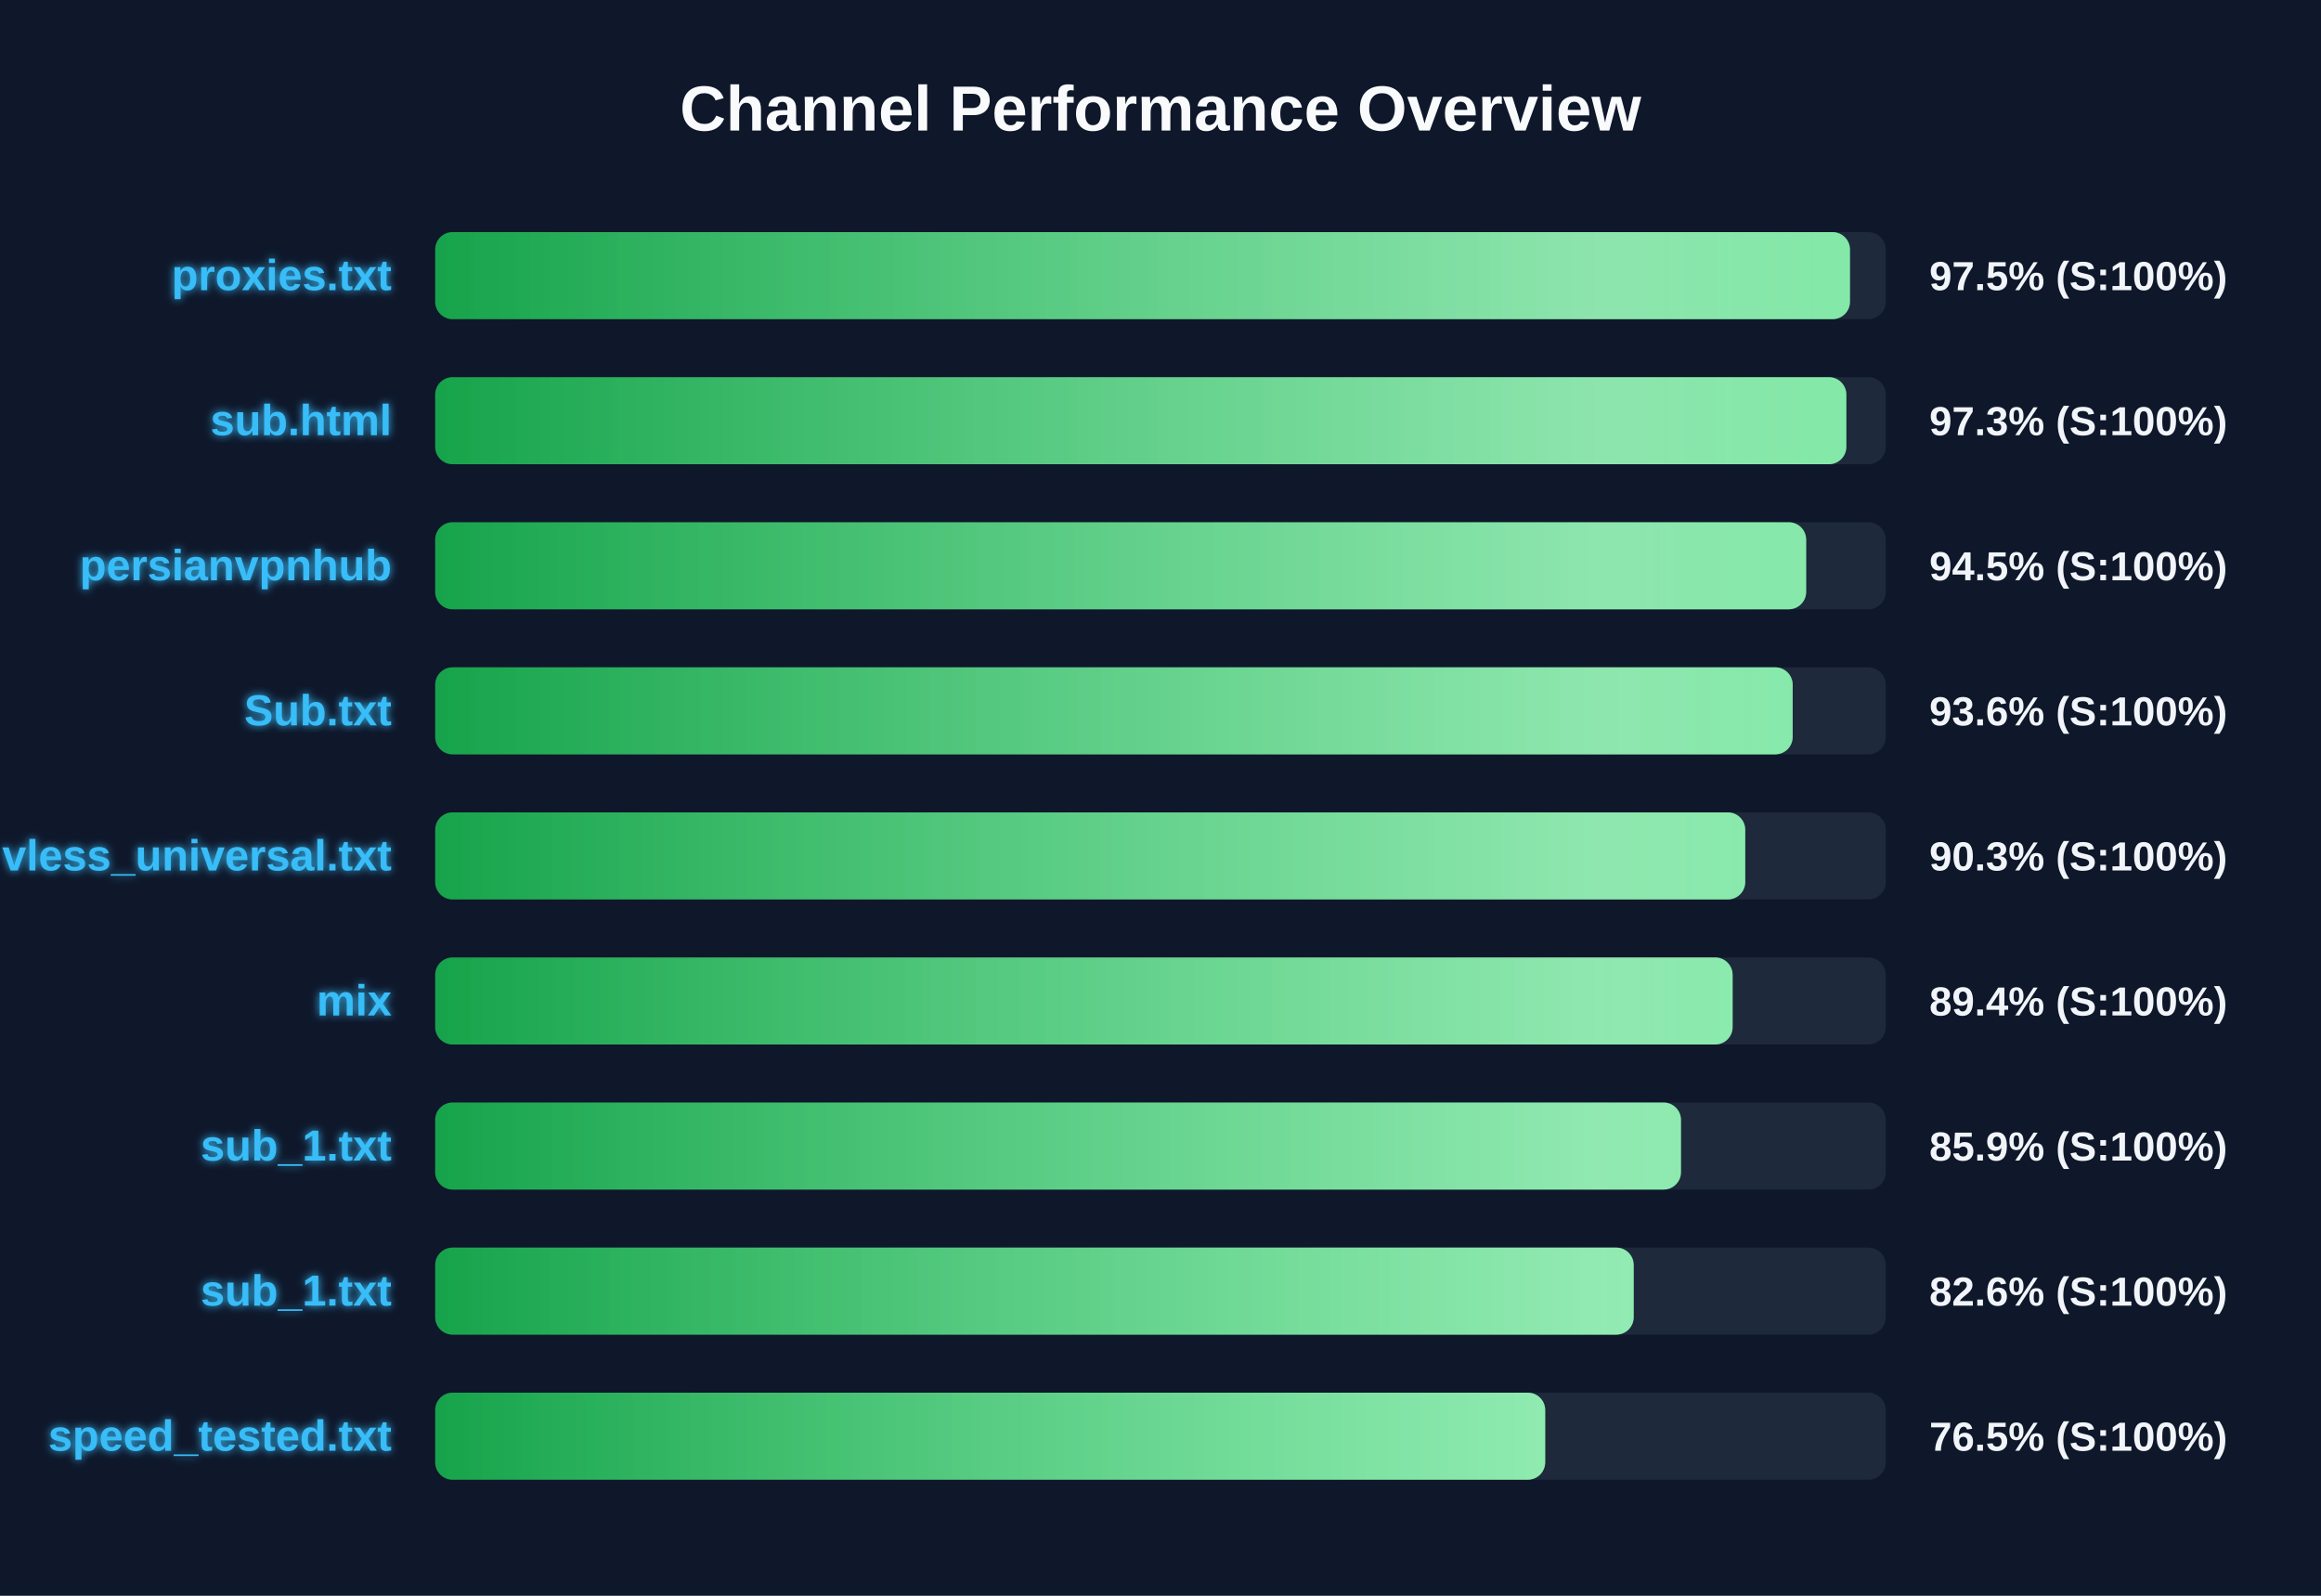
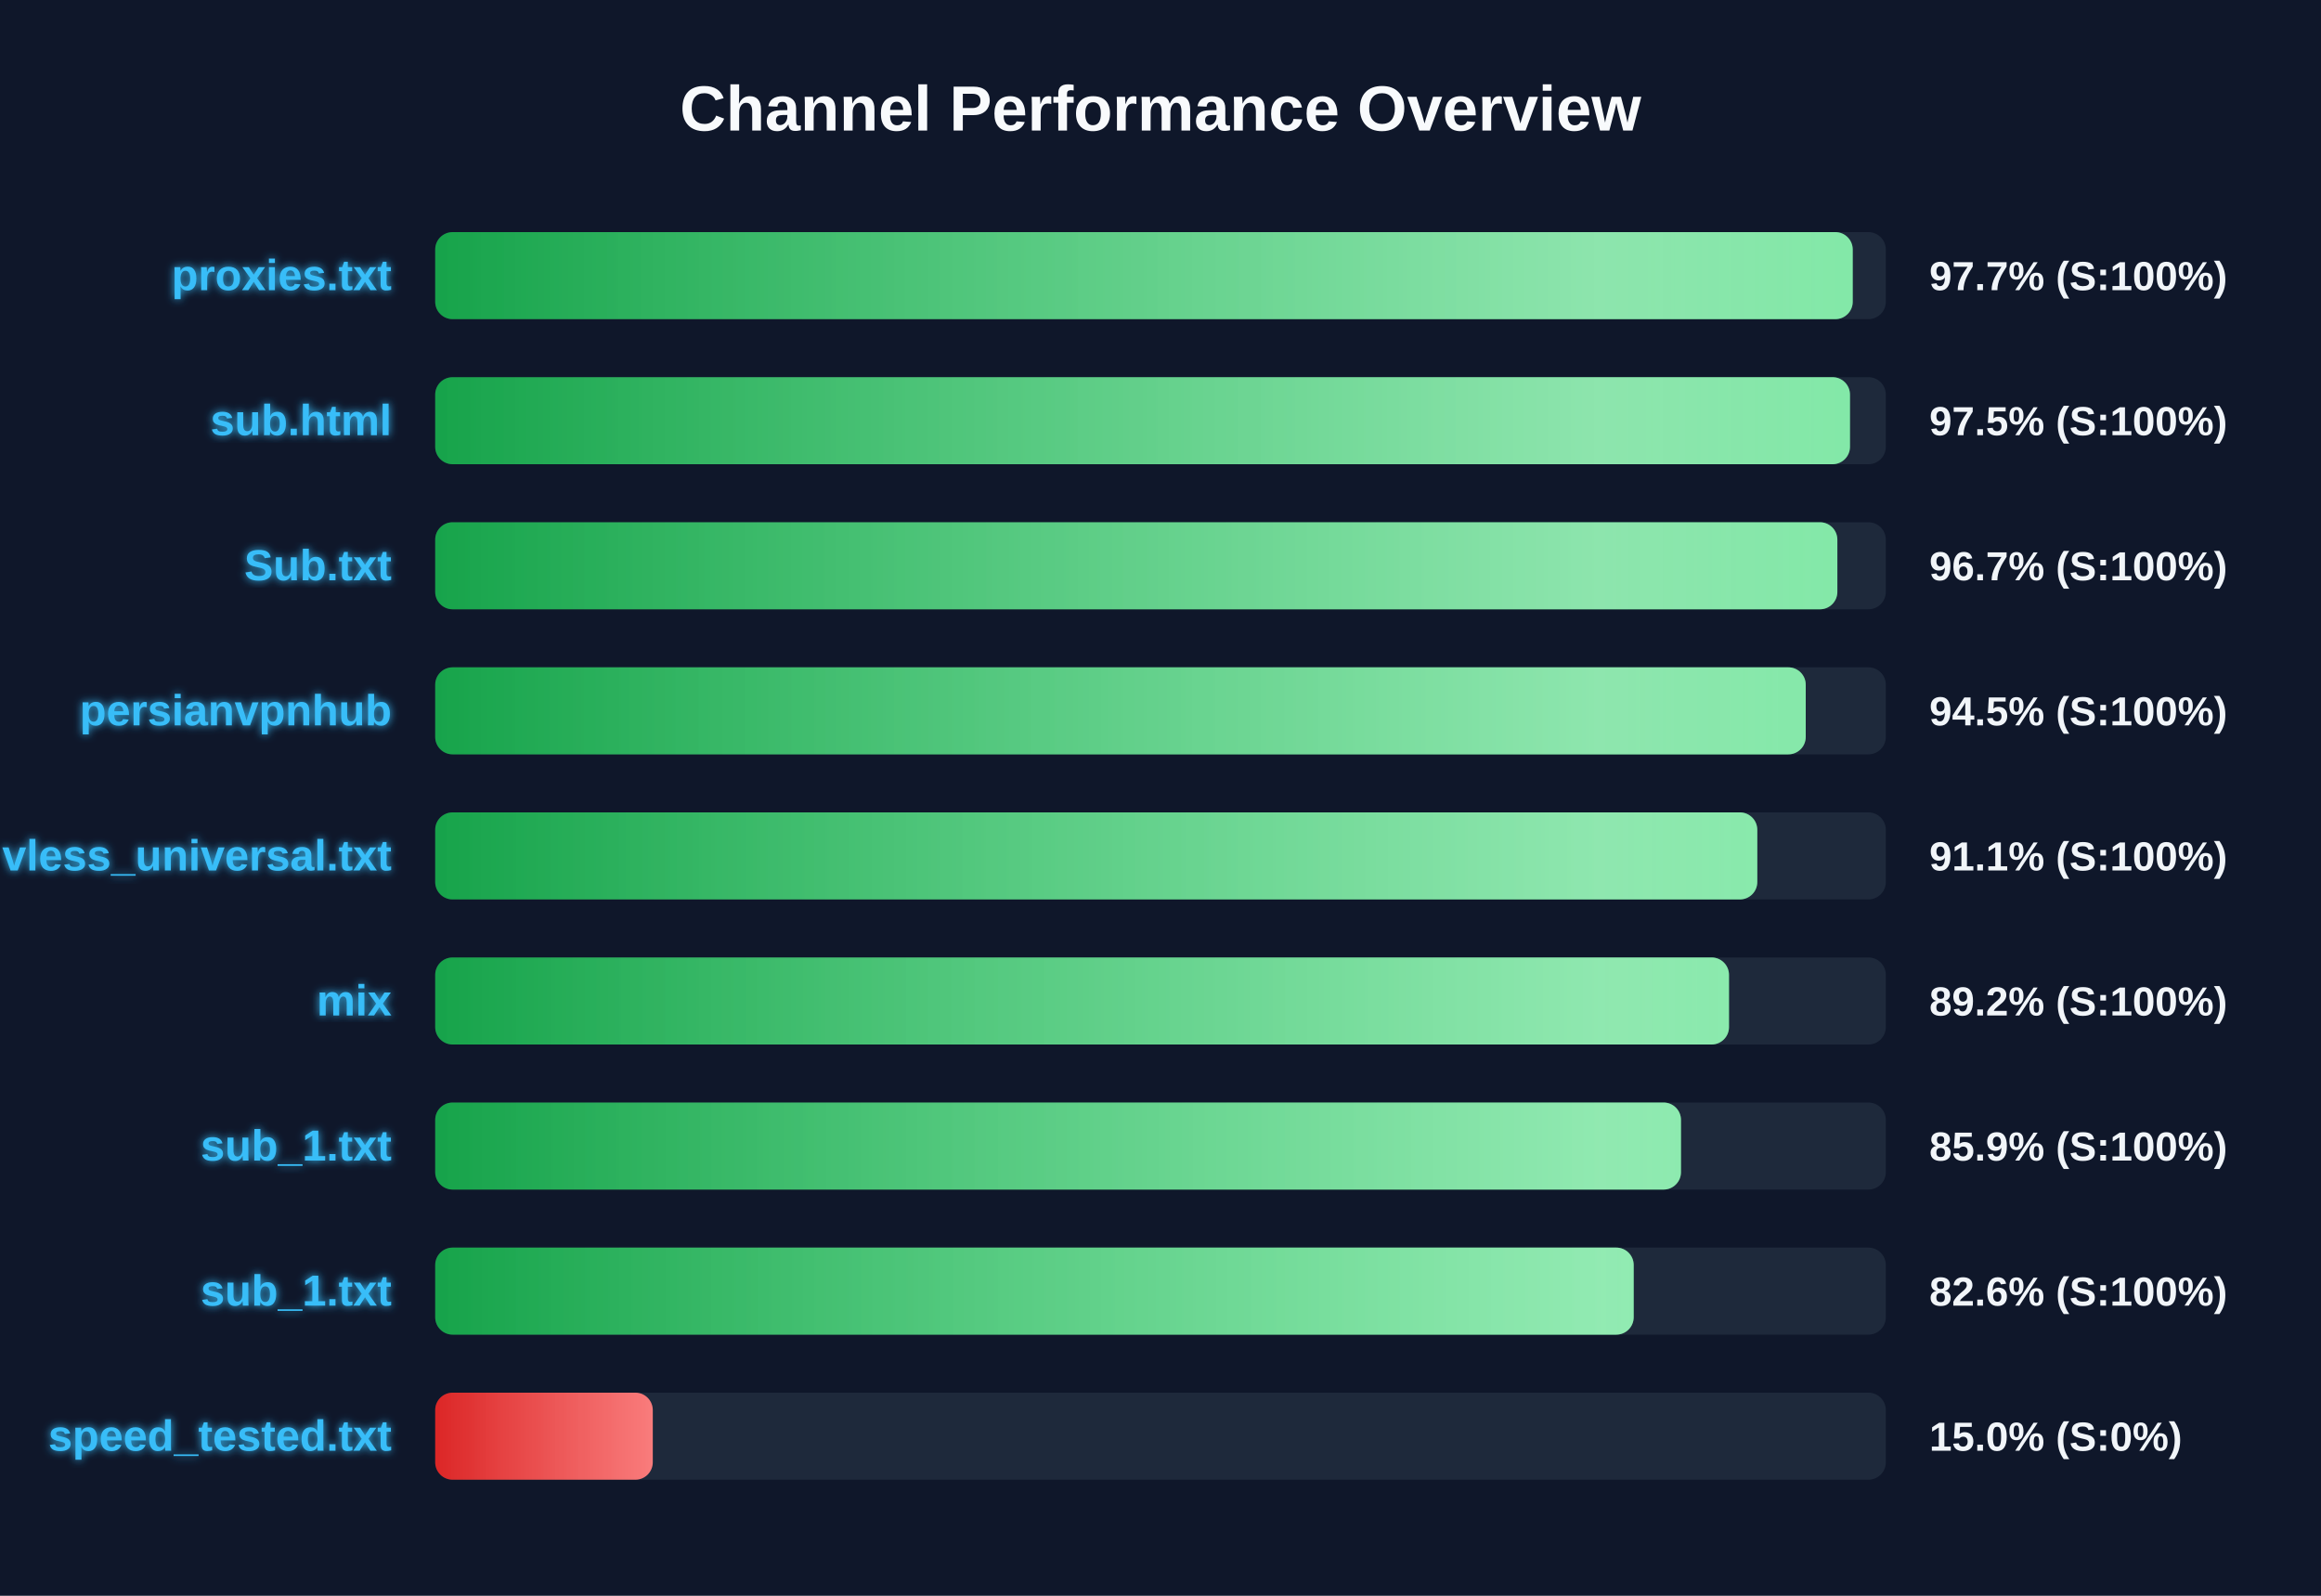
<svg xmlns="http://www.w3.org/2000/svg" width="800" height="550" version="1.1">
  <defs>
    <linearGradient id="grad-green" x1="0%" y1="0%" x2="100%" y2="0%">
      <stop offset="0%" stop-color="#16a34a" />
      <stop offset="100%" stop-color="#4ade80" />
    </linearGradient>
    <linearGradient id="grad-yellow" x1="0%" y1="0%" x2="100%" y2="0%">
      <stop offset="0%" stop-color="#ca8a04" />
      <stop offset="100%" stop-color="#fde047" />
    </linearGradient>
    <linearGradient id="grad-red" x1="0%" y1="0%" x2="100%" y2="0%">
      <stop offset="0%" stop-color="#dc2626" />
      <stop offset="100%" stop-color="#f87171" />
    </linearGradient>
    <linearGradient id="shimmer" x1="0%" y1="0%" x2="100%" y2="0%">
      <stop offset="0%" stop-color="rgba(255,255,255,0)" />
      <stop offset="50%" stop-color="rgba(255,255,255,0.4)" />
      <stop offset="100%" stop-color="rgba(255,255,255,0)" />
    </linearGradient>
    <filter id="glow" x="-20%" y="-20%" width="140%" height="140%">
      <feGaussianBlur stdDeviation="1.5" result="blur" />
      <feComposite in="SourceGraphic" in2="blur" operator="over" />
    </filter>
  </defs>
  <style>
        .bg-rect { fill: #0f172a; }
        .title { font: bold 22px 'Segoe UI', Arial, sans-serif; fill: #f8fafc; }
        .row { font: bold 15px 'Segoe UI', Arial, sans-serif; fill: #38bdf8; filter: url(#glow); }
        .score { font: bold 14px 'Segoe UI', Arial, sans-serif; fill: #f1f5f9; }
        @keyframes shimmer-anim {
            0% { transform: translateX(-100%); }
            100% { transform: translateX(200%); }
        }
        .shimmer-rect {
            animation: shimmer-anim 2.5s infinite linear;
        }
    </style>
  <rect width="100%" height="100%" class="bg-rect" />
  <text x="400" y="45" text-anchor="middle" class="title">Channel Performance Overview</text>
  <rect x="150" y="80" width="500" height="30" fill="#1e293b" rx="6" />
  <clipPath id="clip-0">
-     <rect x="150" y="80" width="487.65" height="30" rx="6" />
+     <rect x="150" y="80" width="488.6" height="30" rx="6" />
  </clipPath>
-   <rect x="150" y="80" width="487.65" height="30" fill="url(#grad-green)" rx="6" />
+   <rect x="150" y="80" width="488.6" height="30" fill="url(#grad-green)" rx="6" />
  <g clip-path="url(#clip-0)">
    <rect x="150" y="80" width="100%" height="30" fill="url(#shimmer)" class="shimmer-rect" />
  </g>
  <text x="135" y="100" text-anchor="end" class="row">proxies.txt</text>
-   <text x="665" y="100" text-anchor="start" class="score">97.5% (S:100%)</text>
+   <text x="665" y="100" text-anchor="start" class="score">97.7% (S:100%)</text>
  <rect x="150" y="130" width="500" height="30" fill="#1e293b" rx="6" />
  <clipPath id="clip-1">
-     <rect x="150" y="130" width="486.4" height="30" rx="6" />
+     <rect x="150" y="130" width="487.65" height="30" rx="6" />
  </clipPath>
-   <rect x="150" y="130" width="486.4" height="30" fill="url(#grad-green)" rx="6" />
+   <rect x="150" y="130" width="487.65" height="30" fill="url(#grad-green)" rx="6" />
  <g clip-path="url(#clip-1)">
    <rect x="150" y="130" width="100%" height="30" fill="url(#shimmer)" class="shimmer-rect" />
  </g>
  <text x="135" y="150" text-anchor="end" class="row">sub.html</text>
-   <text x="665" y="150" text-anchor="start" class="score">97.3% (S:100%)</text>
+   <text x="665" y="150" text-anchor="start" class="score">97.5% (S:100%)</text>
  <rect x="150" y="180" width="500" height="30" fill="#1e293b" rx="6" />
  <clipPath id="clip-2">
-     <rect x="150" y="180" width="472.55" height="30" rx="6" />
+     <rect x="150" y="180" width="483.3" height="30" rx="6" />
  </clipPath>
-   <rect x="150" y="180" width="472.55" height="30" fill="url(#grad-green)" rx="6" />
+   <rect x="150" y="180" width="483.3" height="30" fill="url(#grad-green)" rx="6" />
  <g clip-path="url(#clip-2)">
    <rect x="150" y="180" width="100%" height="30" fill="url(#shimmer)" class="shimmer-rect" />
  </g>
-   <text x="135" y="200" text-anchor="end" class="row">persianvpnhub</text>
-   <text x="665" y="200" text-anchor="start" class="score">94.5% (S:100%)</text>
+   <text x="135" y="200" text-anchor="end" class="row">Sub.txt</text>
+   <text x="665" y="200" text-anchor="start" class="score">96.7% (S:100%)</text>
  <rect x="150" y="230" width="500" height="30" fill="#1e293b" rx="6" />
  <clipPath id="clip-3">
-     <rect x="150" y="230" width="467.9" height="30" rx="6" />
+     <rect x="150" y="230" width="472.4" height="30" rx="6" />
  </clipPath>
-   <rect x="150" y="230" width="467.9" height="30" fill="url(#grad-green)" rx="6" />
+   <rect x="150" y="230" width="472.4" height="30" fill="url(#grad-green)" rx="6" />
  <g clip-path="url(#clip-3)">
    <rect x="150" y="230" width="100%" height="30" fill="url(#shimmer)" class="shimmer-rect" />
  </g>
-   <text x="135" y="250" text-anchor="end" class="row">Sub.txt</text>
-   <text x="665" y="250" text-anchor="start" class="score">93.6% (S:100%)</text>
+   <text x="135" y="250" text-anchor="end" class="row">persianvpnhub</text>
+   <text x="665" y="250" text-anchor="start" class="score">94.5% (S:100%)</text>
  <rect x="150" y="280" width="500" height="30" fill="#1e293b" rx="6" />
  <clipPath id="clip-4">
-     <rect x="150" y="280" width="451.55" height="30" rx="6" />
+     <rect x="150" y="280" width="455.7" height="30" rx="6" />
  </clipPath>
-   <rect x="150" y="280" width="451.55" height="30" fill="url(#grad-green)" rx="6" />
+   <rect x="150" y="280" width="455.7" height="30" fill="url(#grad-green)" rx="6" />
  <g clip-path="url(#clip-4)">
    <rect x="150" y="280" width="100%" height="30" fill="url(#shimmer)" class="shimmer-rect" />
  </g>
  <text x="135" y="300" text-anchor="end" class="row">vless_universal.txt</text>
-   <text x="665" y="300" text-anchor="start" class="score">90.3% (S:100%)</text>
+   <text x="665" y="300" text-anchor="start" class="score">91.1% (S:100%)</text>
  <rect x="150" y="330" width="500" height="30" fill="#1e293b" rx="6" />
  <clipPath id="clip-5">
-     <rect x="150" y="330" width="447.2" height="30" rx="6" />
+     <rect x="150" y="330" width="445.95" height="30" rx="6" />
  </clipPath>
-   <rect x="150" y="330" width="447.2" height="30" fill="url(#grad-green)" rx="6" />
+   <rect x="150" y="330" width="445.95" height="30" fill="url(#grad-green)" rx="6" />
  <g clip-path="url(#clip-5)">
    <rect x="150" y="330" width="100%" height="30" fill="url(#shimmer)" class="shimmer-rect" />
  </g>
  <text x="135" y="350" text-anchor="end" class="row">mix</text>
-   <text x="665" y="350" text-anchor="start" class="score">89.4% (S:100%)</text>
+   <text x="665" y="350" text-anchor="start" class="score">89.2% (S:100%)</text>
  <rect x="150" y="380" width="500" height="30" fill="#1e293b" rx="6" />
  <clipPath id="clip-6">
    <rect x="150" y="380" width="429.4" height="30" rx="6" />
  </clipPath>
  <rect x="150" y="380" width="429.4" height="30" fill="url(#grad-green)" rx="6" />
  <g clip-path="url(#clip-6)">
    <rect x="150" y="380" width="100%" height="30" fill="url(#shimmer)" class="shimmer-rect" />
  </g>
  <text x="135" y="400" text-anchor="end" class="row">sub_1.txt</text>
  <text x="665" y="400" text-anchor="start" class="score">85.9% (S:100%)</text>
  <rect x="150" y="430" width="500" height="30" fill="#1e293b" rx="6" />
  <clipPath id="clip-7">
    <rect x="150" y="430" width="413.1" height="30" rx="6" />
  </clipPath>
  <rect x="150" y="430" width="413.1" height="30" fill="url(#grad-green)" rx="6" />
  <g clip-path="url(#clip-7)">
    <rect x="150" y="430" width="100%" height="30" fill="url(#shimmer)" class="shimmer-rect" />
  </g>
  <text x="135" y="450" text-anchor="end" class="row">sub_1.txt</text>
  <text x="665" y="450" text-anchor="start" class="score">82.6% (S:100%)</text>
  <rect x="150" y="480" width="500" height="30" fill="#1e293b" rx="6" />
  <clipPath id="clip-8">
-     <rect x="150" y="480" width="382.6" height="30" rx="6" />
+     <rect x="150" y="480" width="75.0" height="30" rx="6" />
  </clipPath>
-   <rect x="150" y="480" width="382.6" height="30" fill="url(#grad-green)" rx="6" />
+   <rect x="150" y="480" width="75.0" height="30" fill="url(#grad-red)" rx="6" />
  <g clip-path="url(#clip-8)">
    <rect x="150" y="480" width="100%" height="30" fill="url(#shimmer)" class="shimmer-rect" />
  </g>
  <text x="135" y="500" text-anchor="end" class="row">speed_tested.txt</text>
-   <text x="665" y="500" text-anchor="start" class="score">76.5% (S:100%)</text>
+   <text x="665" y="500" text-anchor="start" class="score">15.0% (S:0%)</text>
</svg>
